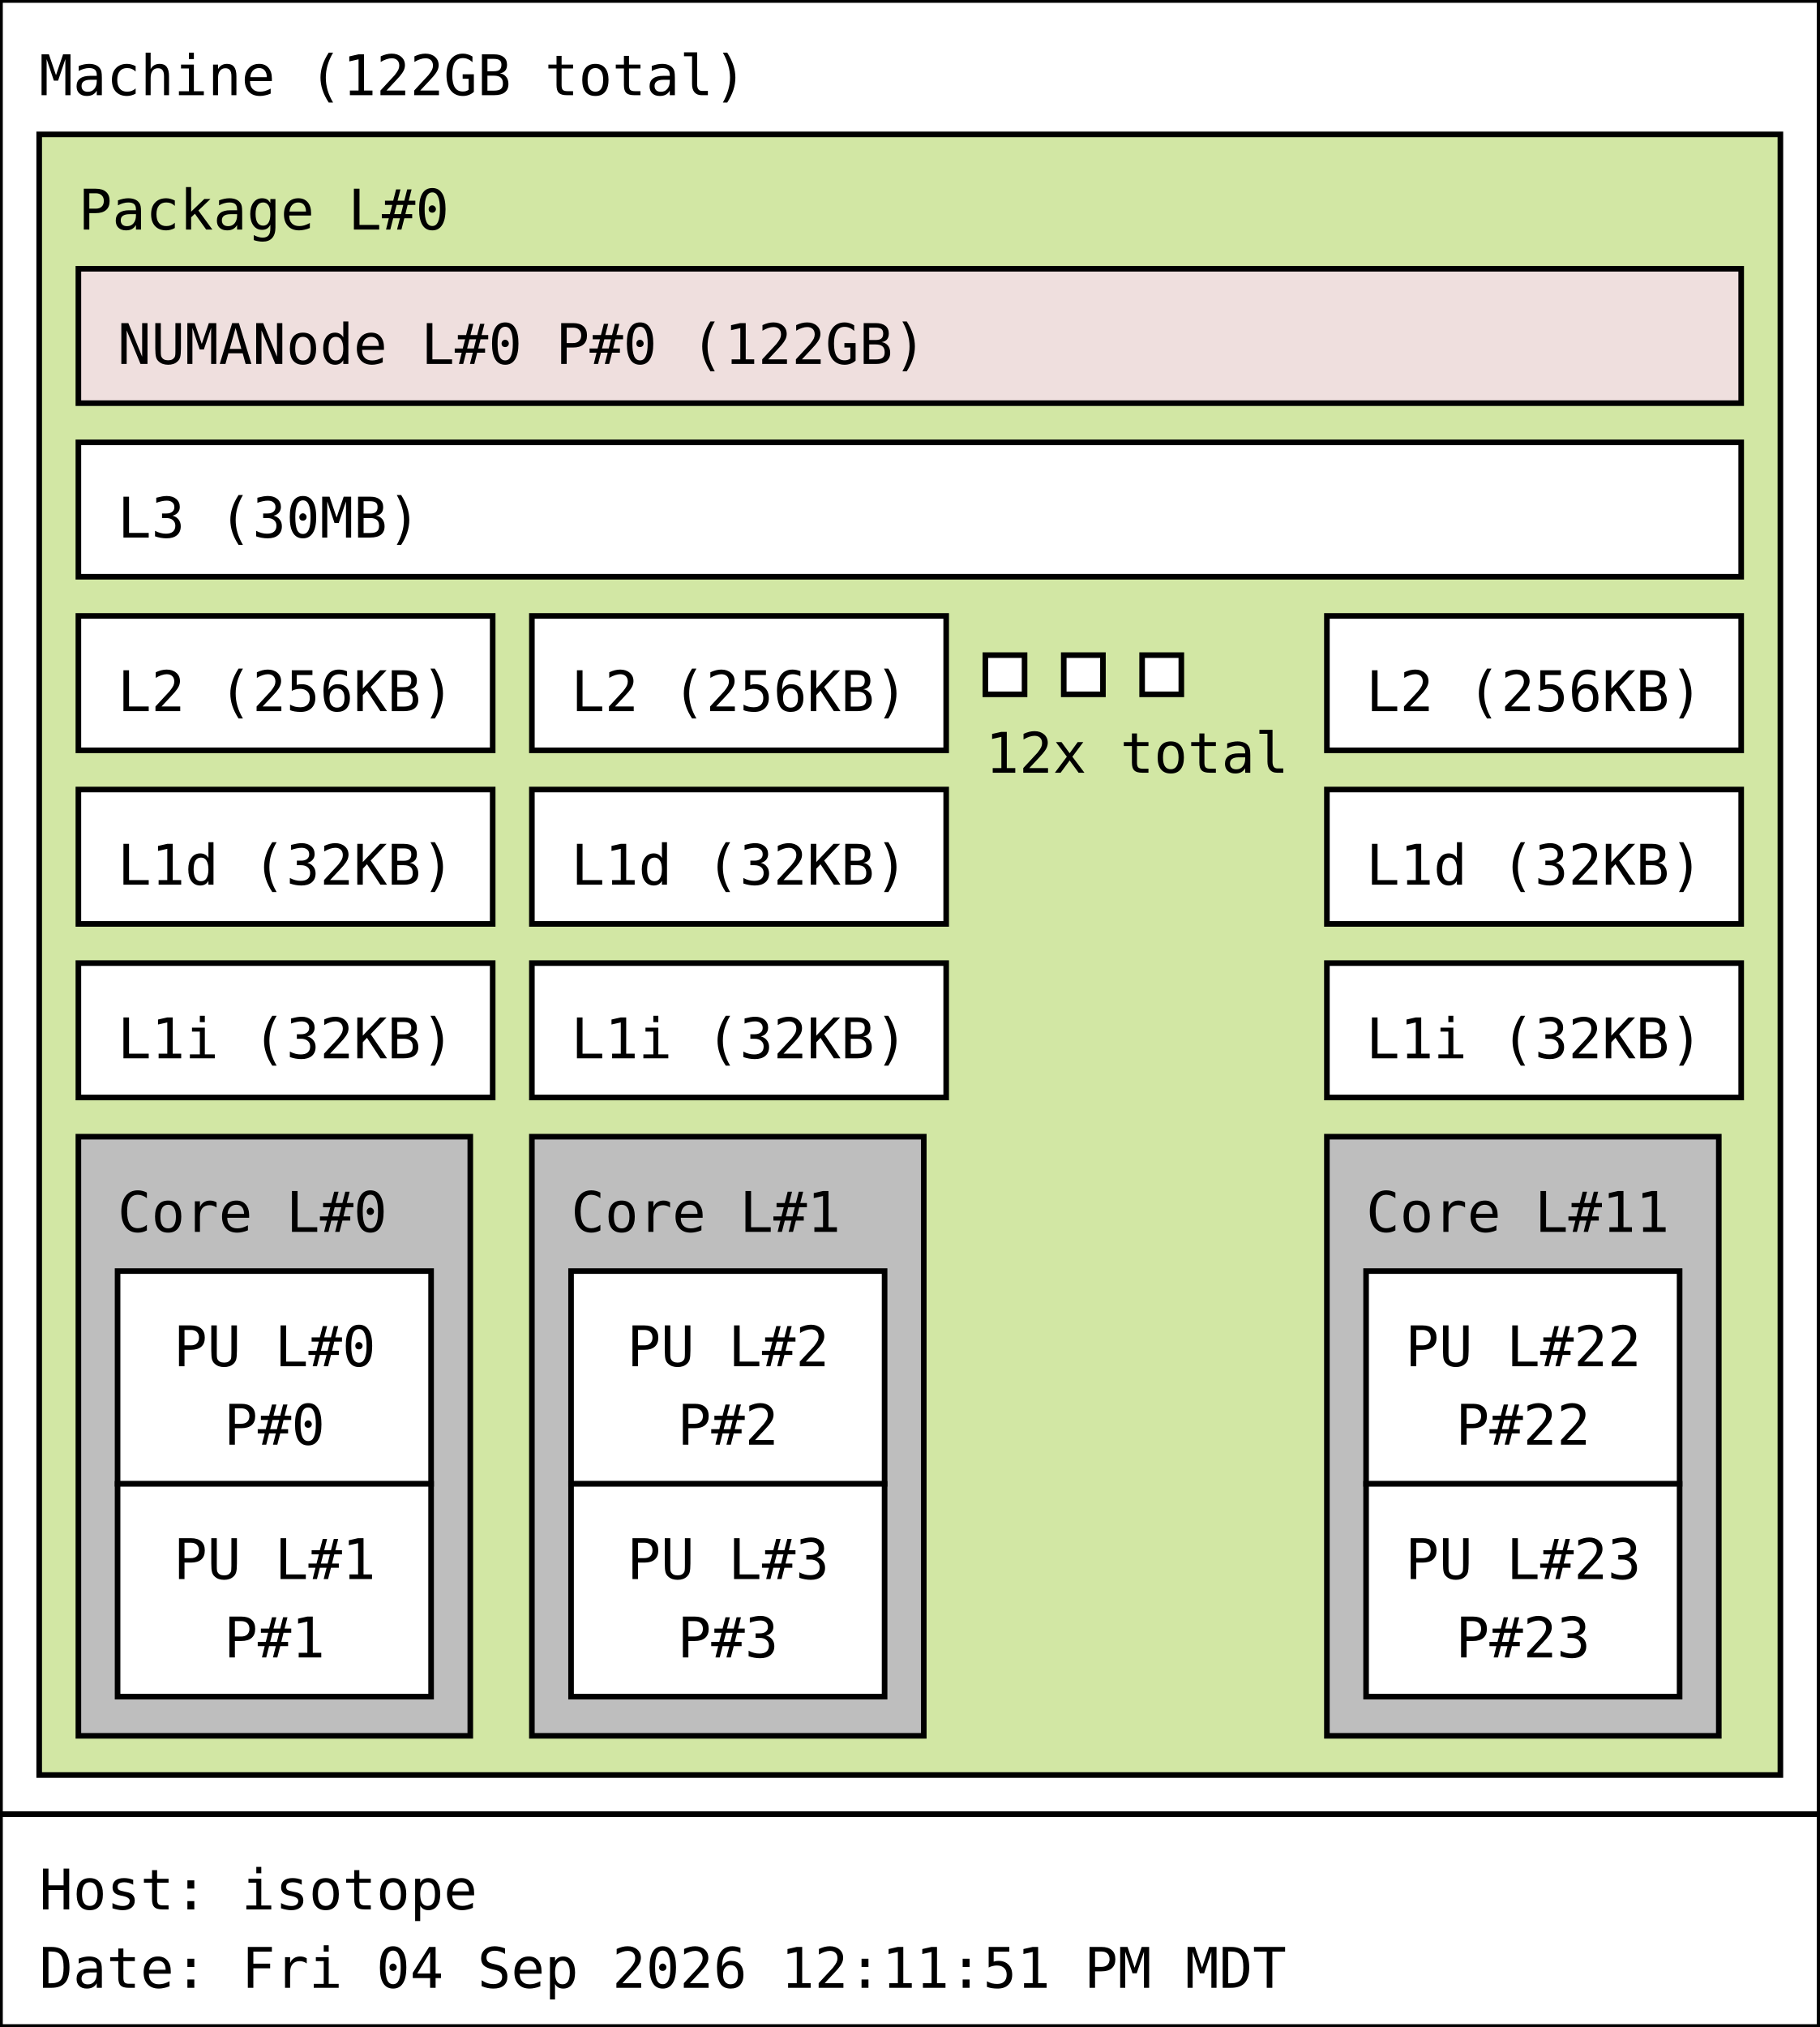
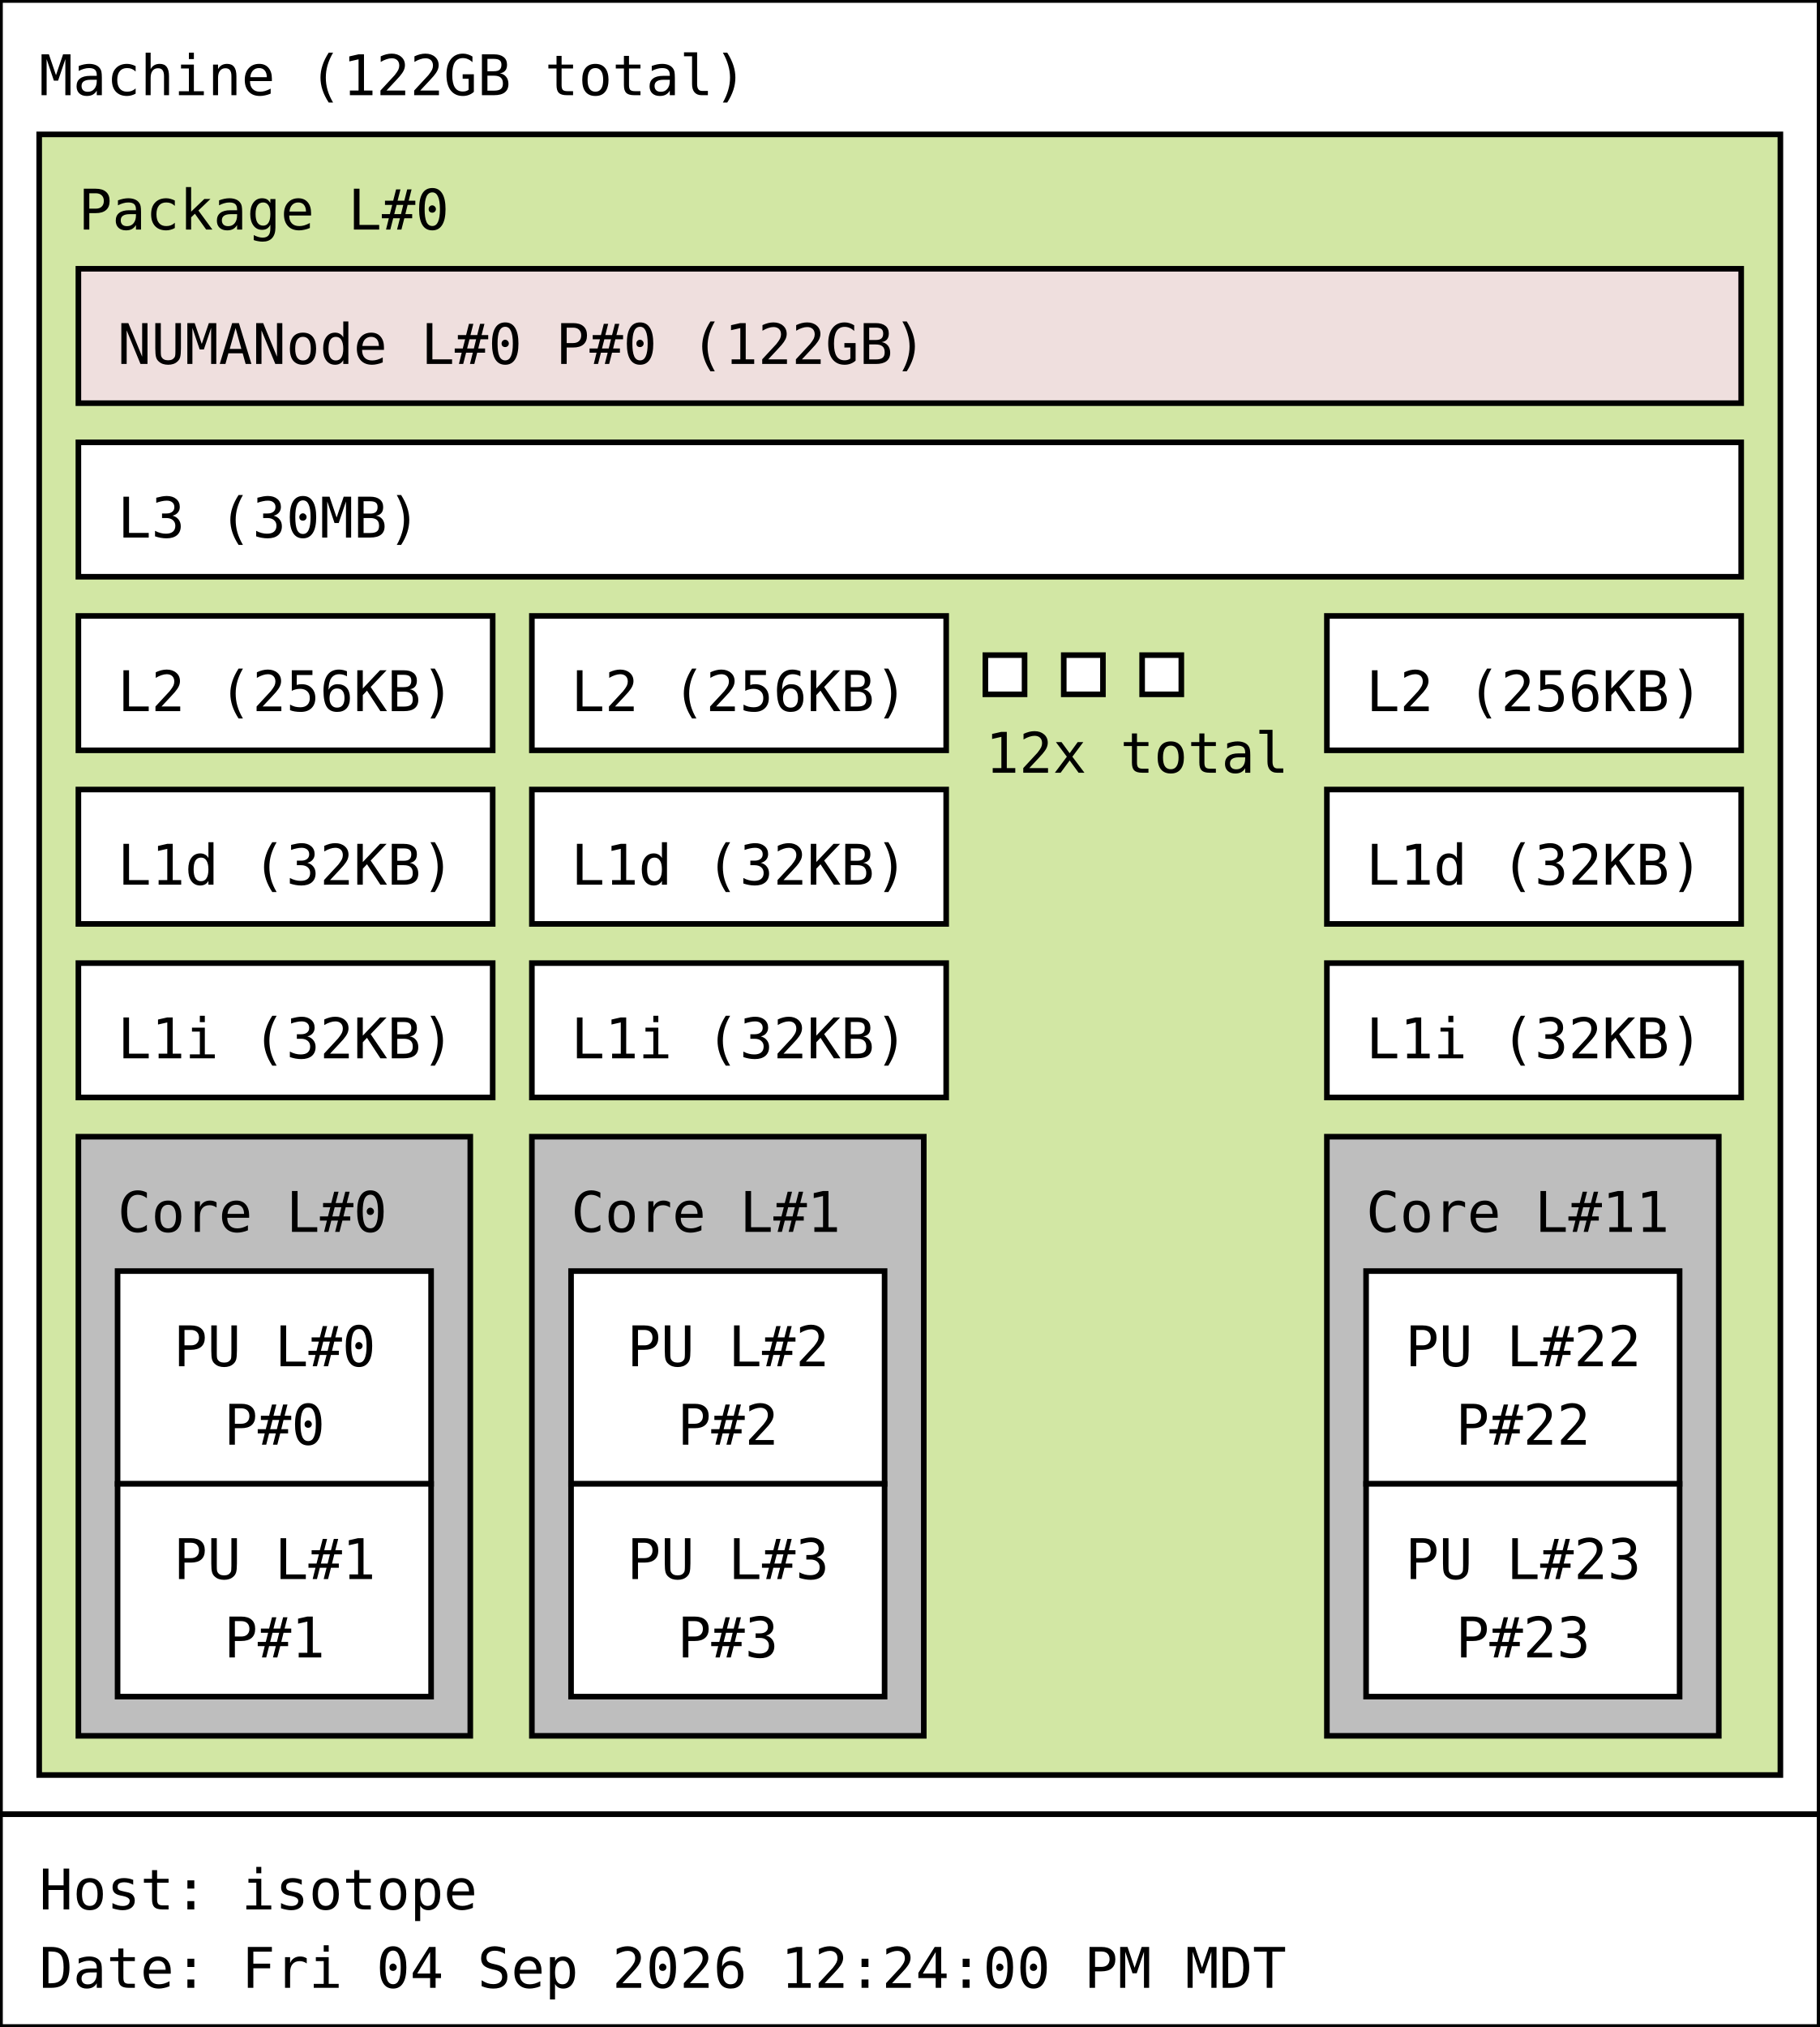
<svg xmlns="http://www.w3.org/2000/svg" width="325px" height="362px" viewBox="0 0 325px 362px" version="1.1">
  <rect id="Machine_0_rect" class="Machine" x="0" y="0" width="325" height="324" fill="rgb(255,255,255)" stroke="rgb(0,0,0)" stroke-width="1" />
  <text id="Machine_0_text" class="Machine" font-family="Monospace" x="7" y="17" fill="rgb(0,0,0)" font-size="10px">Machine (122GB total)</text>
  <rect id="Package_0_rect" class="Package" x="7" y="24" width="311" height="293" fill="rgb(210,231,164)" stroke="rgb(0,0,0)" stroke-width="1" />
  <text id="Package_0_text" class="Package" font-family="Monospace" x="14" y="41" fill="rgb(0,0,0)" font-size="10px">Package L#0</text>
  <rect id="L3_0_rect" class="L3" x="14" y="79" width="297" height="24" fill="rgb(255,255,255)" stroke="rgb(0,0,0)" stroke-width="1" />
  <text id="L3_0_text" class="L3" font-family="Monospace" x="21" y="96" fill="rgb(0,0,0)" font-size="10px">L3 (30MB)</text>
  <rect id="L2_0_rect" class="L2" x="14" y="110" width="74" height="24" fill="rgb(255,255,255)" stroke="rgb(0,0,0)" stroke-width="1" />
  <text id="L2_0_text" class="L2" font-family="Monospace" x="21" y="127" fill="rgb(0,0,0)" font-size="10px">L2 (256KB)</text>
  <rect id="L1d_0_rect" class="L1d" x="14" y="141" width="74" height="24" fill="rgb(255,255,255)" stroke="rgb(0,0,0)" stroke-width="1" />
  <text id="L1d_0_text" class="L1d" font-family="Monospace" x="21" y="158" fill="rgb(0,0,0)" font-size="10px">L1d (32KB)</text>
  <rect id="L1i_0_rect" class="L1i" x="14" y="172" width="74" height="24" fill="rgb(255,255,255)" stroke="rgb(0,0,0)" stroke-width="1" />
  <text id="L1i_0_text" class="L1i" font-family="Monospace" x="21" y="189" fill="rgb(0,0,0)" font-size="10px">L1i (32KB)</text>
  <rect id="Core_0_rect" class="Core" x="14" y="203" width="70" height="107" fill="rgb(190,190,190)" stroke="rgb(0,0,0)" stroke-width="1" />
  <text id="Core_0_text" class="Core" font-family="Monospace" x="21" y="220" fill="rgb(0,0,0)" font-size="10px">Core L#0</text>
  <rect id="PU_0_rect" class="PU" x="21" y="227" width="56" height="38" fill="rgb(255,255,255)" stroke="rgb(0,0,0)" stroke-width="1" />
  <text id="PU_0_text" class="PU" font-family="Monospace" x="31" y="244" fill="rgb(0,0,0)" font-size="10px">PU L#0</text>
  <text id="PU_0_text_1" class="PU" font-family="Monospace" x="40" y="258" fill="rgb(0,0,0)" font-size="10px">P#0</text>
  <rect id="PU_1_rect" class="PU" x="21" y="265" width="56" height="38" fill="rgb(255,255,255)" stroke="rgb(0,0,0)" stroke-width="1" />
  <text id="PU_1_text" class="PU" font-family="Monospace" x="31" y="282" fill="rgb(0,0,0)" font-size="10px">PU L#1</text>
  <text id="PU_1_text_1" class="PU" font-family="Monospace" x="40" y="296" fill="rgb(0,0,0)" font-size="10px">P#1</text>
  <rect id="L2_1_rect" class="L2" x="95" y="110" width="74" height="24" fill="rgb(255,255,255)" stroke="rgb(0,0,0)" stroke-width="1" />
  <text id="L2_1_text" class="L2" font-family="Monospace" x="102" y="127" fill="rgb(0,0,0)" font-size="10px">L2 (256KB)</text>
  <rect id="L1d_1_rect" class="L1d" x="95" y="141" width="74" height="24" fill="rgb(255,255,255)" stroke="rgb(0,0,0)" stroke-width="1" />
  <text id="L1d_1_text" class="L1d" font-family="Monospace" x="102" y="158" fill="rgb(0,0,0)" font-size="10px">L1d (32KB)</text>
  <rect id="L1i_1_rect" class="L1i" x="95" y="172" width="74" height="24" fill="rgb(255,255,255)" stroke="rgb(0,0,0)" stroke-width="1" />
  <text id="L1i_1_text" class="L1i" font-family="Monospace" x="102" y="189" fill="rgb(0,0,0)" font-size="10px">L1i (32KB)</text>
  <rect id="Core_1_rect" class="Core" x="95" y="203" width="70" height="107" fill="rgb(190,190,190)" stroke="rgb(0,0,0)" stroke-width="1" />
  <text id="Core_1_text" class="Core" font-family="Monospace" x="102" y="220" fill="rgb(0,0,0)" font-size="10px">Core L#1</text>
  <rect id="PU_2_rect" class="PU" x="102" y="227" width="56" height="38" fill="rgb(255,255,255)" stroke="rgb(0,0,0)" stroke-width="1" />
  <text id="PU_2_text" class="PU" font-family="Monospace" x="112" y="244" fill="rgb(0,0,0)" font-size="10px">PU L#2</text>
  <text id="PU_2_text_1" class="PU" font-family="Monospace" x="121" y="258" fill="rgb(0,0,0)" font-size="10px">P#2</text>
  <rect id="PU_3_rect" class="PU" x="102" y="265" width="56" height="38" fill="rgb(255,255,255)" stroke="rgb(0,0,0)" stroke-width="1" />
  <text id="PU_3_text" class="PU" font-family="Monospace" x="112" y="282" fill="rgb(0,0,0)" font-size="10px">PU L#3</text>
  <text id="PU_3_text_1" class="PU" font-family="Monospace" x="121" y="296" fill="rgb(0,0,0)" font-size="10px">P#3</text>
  <rect id="L2_2_rect" class="L2" x="176" y="117" width="7" height="7" fill="rgb(255,255,255)" stroke="rgb(0,0,0)" stroke-width="1" />
  <rect id="L2_2_rect" class="L2" x="190" y="117" width="7" height="7" fill="rgb(255,255,255)" stroke="rgb(0,0,0)" stroke-width="1" />
  <rect id="L2_2_rect" class="L2" x="204" y="117" width="7" height="7" fill="rgb(255,255,255)" stroke="rgb(0,0,0)" stroke-width="1" />
  <text id="L2_2_text" class="L2" font-family="Monospace" x="176" y="138" fill="rgb(0,0,0)" font-size="10px">12x total</text>
  <rect id="L2_11_rect" class="L2" x="237" y="110" width="74" height="24" fill="rgb(255,255,255)" stroke="rgb(0,0,0)" stroke-width="1" />
  <text id="L2_11_text" class="L2" font-family="Monospace" x="244" y="127" fill="rgb(0,0,0)" font-size="10px">L2 (256KB)</text>
  <rect id="L1d_11_rect" class="L1d" x="237" y="141" width="74" height="24" fill="rgb(255,255,255)" stroke="rgb(0,0,0)" stroke-width="1" />
  <text id="L1d_11_text" class="L1d" font-family="Monospace" x="244" y="158" fill="rgb(0,0,0)" font-size="10px">L1d (32KB)</text>
  <rect id="L1i_11_rect" class="L1i" x="237" y="172" width="74" height="24" fill="rgb(255,255,255)" stroke="rgb(0,0,0)" stroke-width="1" />
  <text id="L1i_11_text" class="L1i" font-family="Monospace" x="244" y="189" fill="rgb(0,0,0)" font-size="10px">L1i (32KB)</text>
  <rect id="Core_11_rect" class="Core" x="237" y="203" width="70" height="107" fill="rgb(190,190,190)" stroke="rgb(0,0,0)" stroke-width="1" />
  <text id="Core_11_text" class="Core" font-family="Monospace" x="244" y="220" fill="rgb(0,0,0)" font-size="10px">Core L#11</text>
  <rect id="PU_22_rect" class="PU" x="244" y="227" width="56" height="38" fill="rgb(255,255,255)" stroke="rgb(0,0,0)" stroke-width="1" />
  <text id="PU_22_text" class="PU" font-family="Monospace" x="251" y="244" fill="rgb(0,0,0)" font-size="10px">PU L#22</text>
  <text id="PU_22_text_1" class="PU" font-family="Monospace" x="260" y="258" fill="rgb(0,0,0)" font-size="10px">P#22</text>
  <rect id="PU_23_rect" class="PU" x="244" y="265" width="56" height="38" fill="rgb(255,255,255)" stroke="rgb(0,0,0)" stroke-width="1" />
  <text id="PU_23_text" class="PU" font-family="Monospace" x="251" y="282" fill="rgb(0,0,0)" font-size="10px">PU L#23</text>
  <text id="PU_23_text_1" class="PU" font-family="Monospace" x="260" y="296" fill="rgb(0,0,0)" font-size="10px">P#23</text>
  <rect id="NUMANode_0_rect" class="NUMANode" x="14" y="48" width="297" height="24" fill="rgb(239,223,222)" stroke="rgb(0,0,0)" stroke-width="1" />
  <text id="NUMANode_0_text" class="NUMANode" font-family="Monospace" x="21" y="65" fill="rgb(0,0,0)" font-size="10px">NUMANode L#0 P#0 (122GB)</text>
  <rect id="anon_rect" x="0" y="324" width="325" height="38" fill="rgb(255,255,255)" stroke="rgb(0,0,0)" stroke-width="1" />
  <text id="anon_text" font-family="Monospace" x="7" y="341" fill="rgb(0,0,0)" font-size="10px">Host: isotope</text>
-   <text id="anon_text_1" font-family="Monospace" x="7" y="355" fill="rgb(0,0,0)" font-size="10px">Date: Fri 04 Sep 2026 12:11:51 PM MDT</text>
+   <text id="anon_text_1" font-family="Monospace" x="7" y="355" fill="rgb(0,0,0)" font-size="10px">Date: Fri 04 Sep 2026 12:24:00 PM MDT</text>
</svg>
